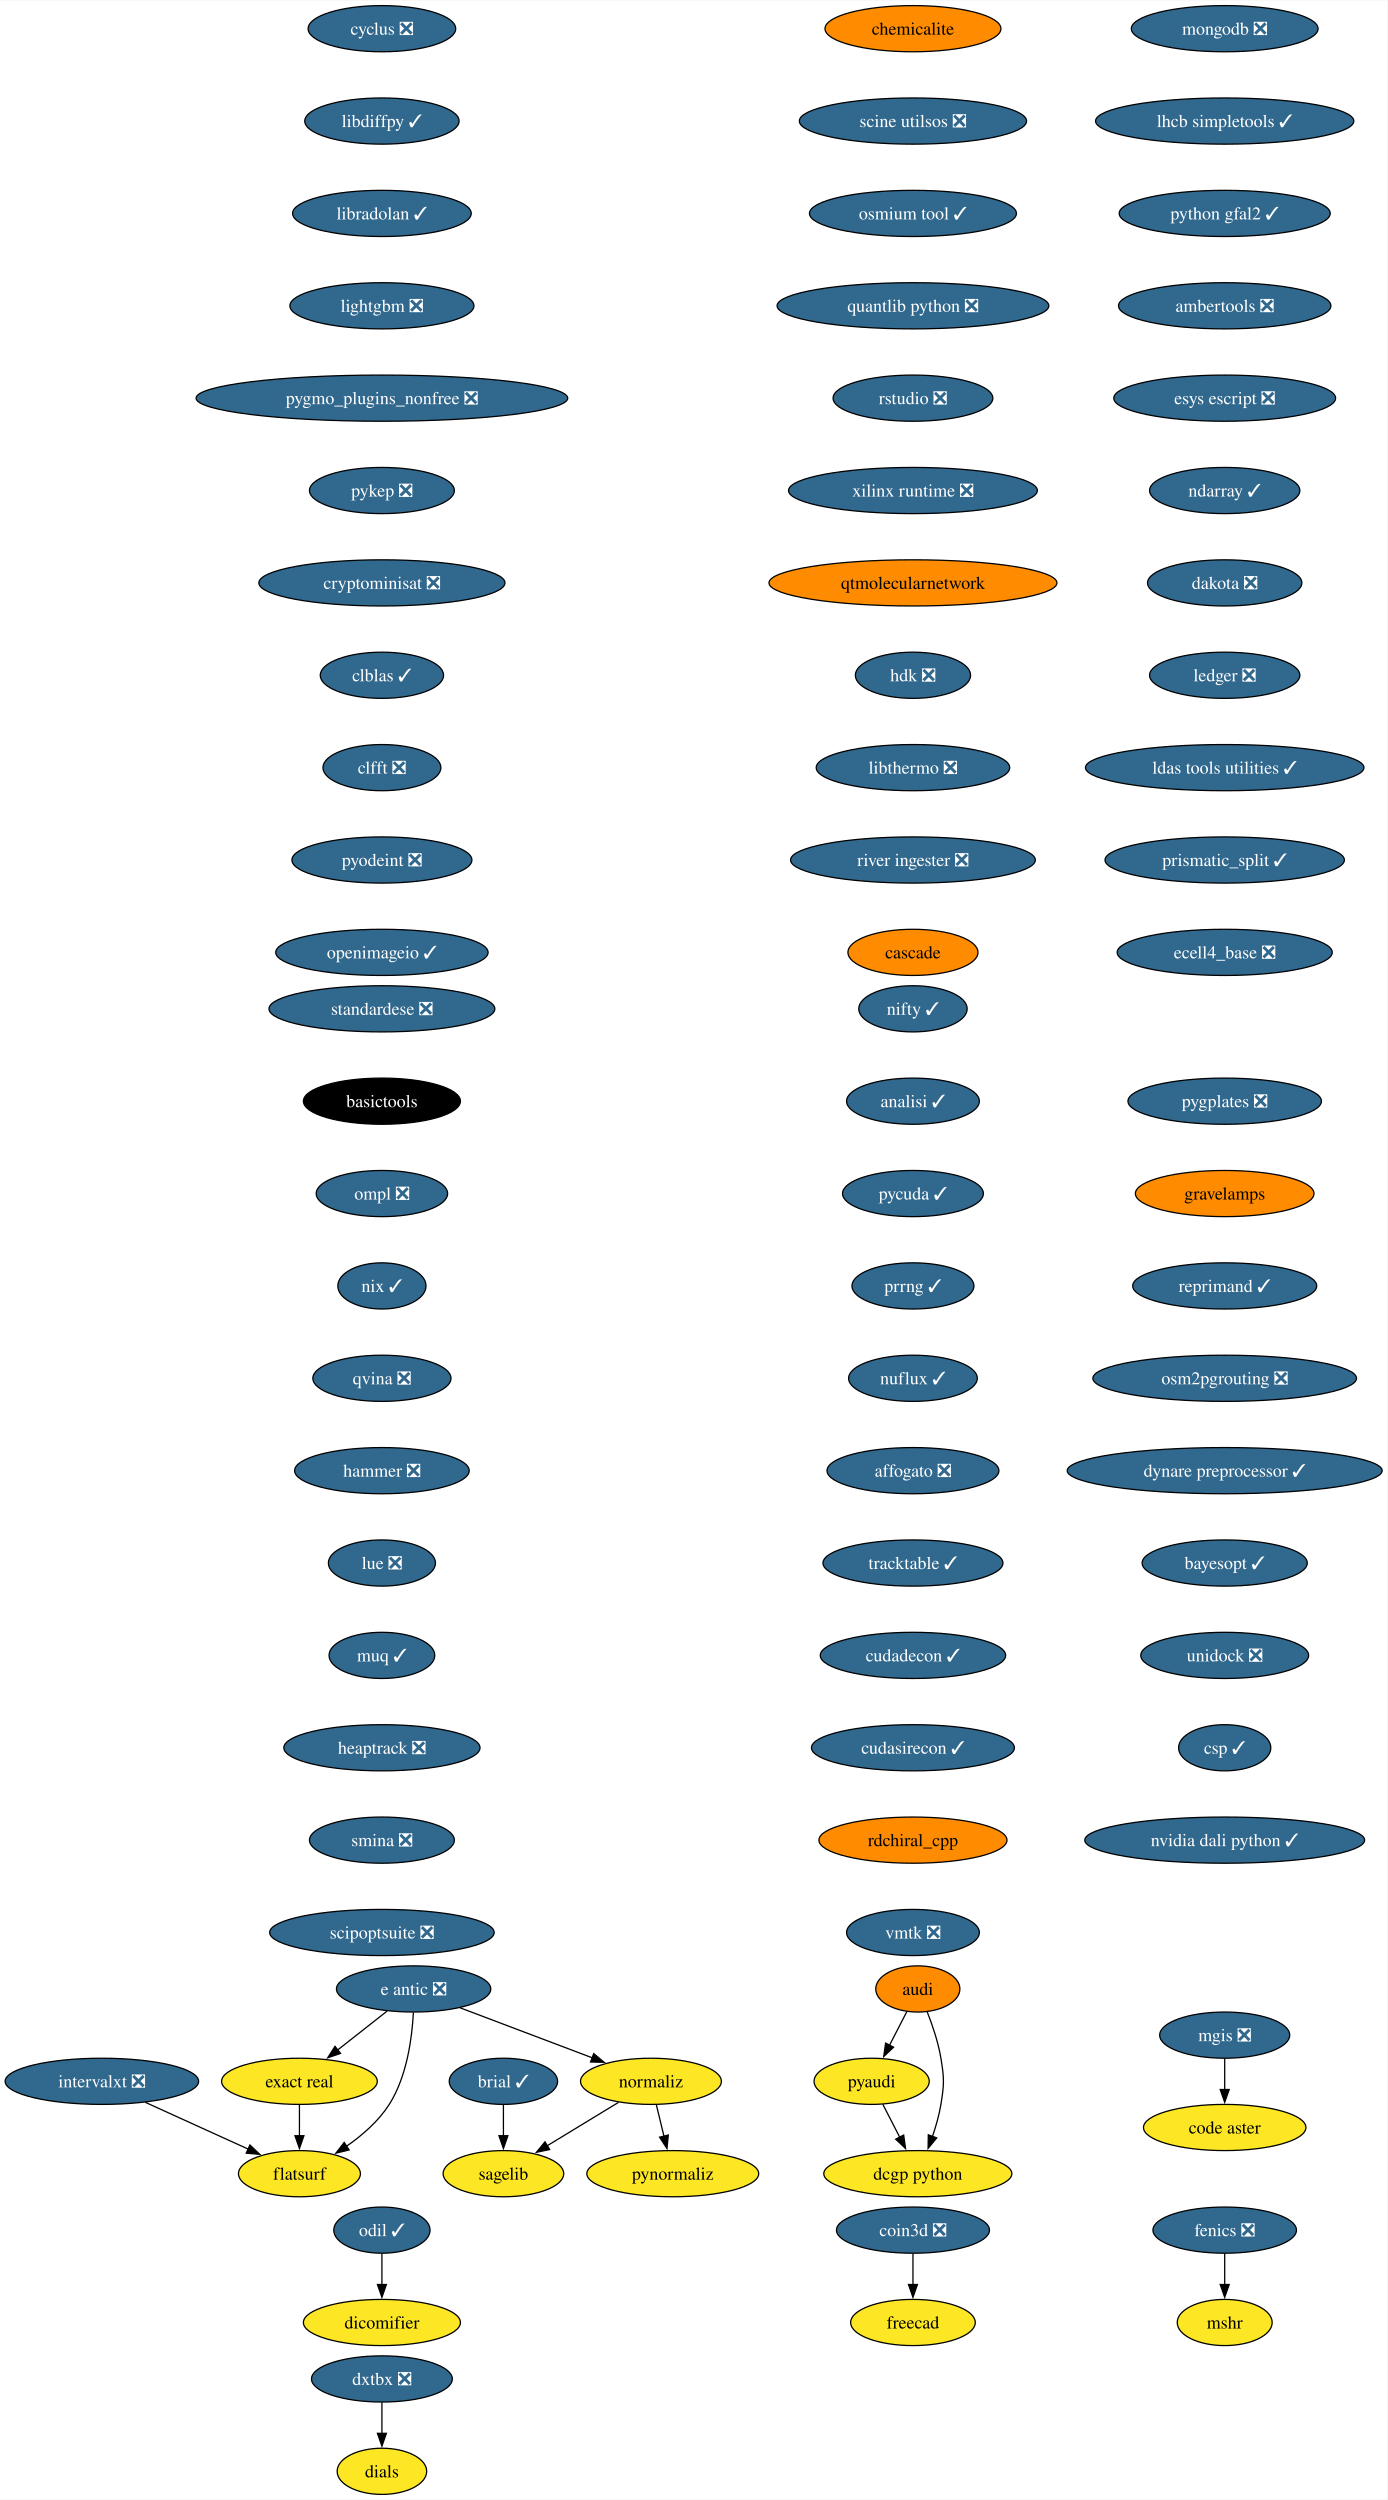
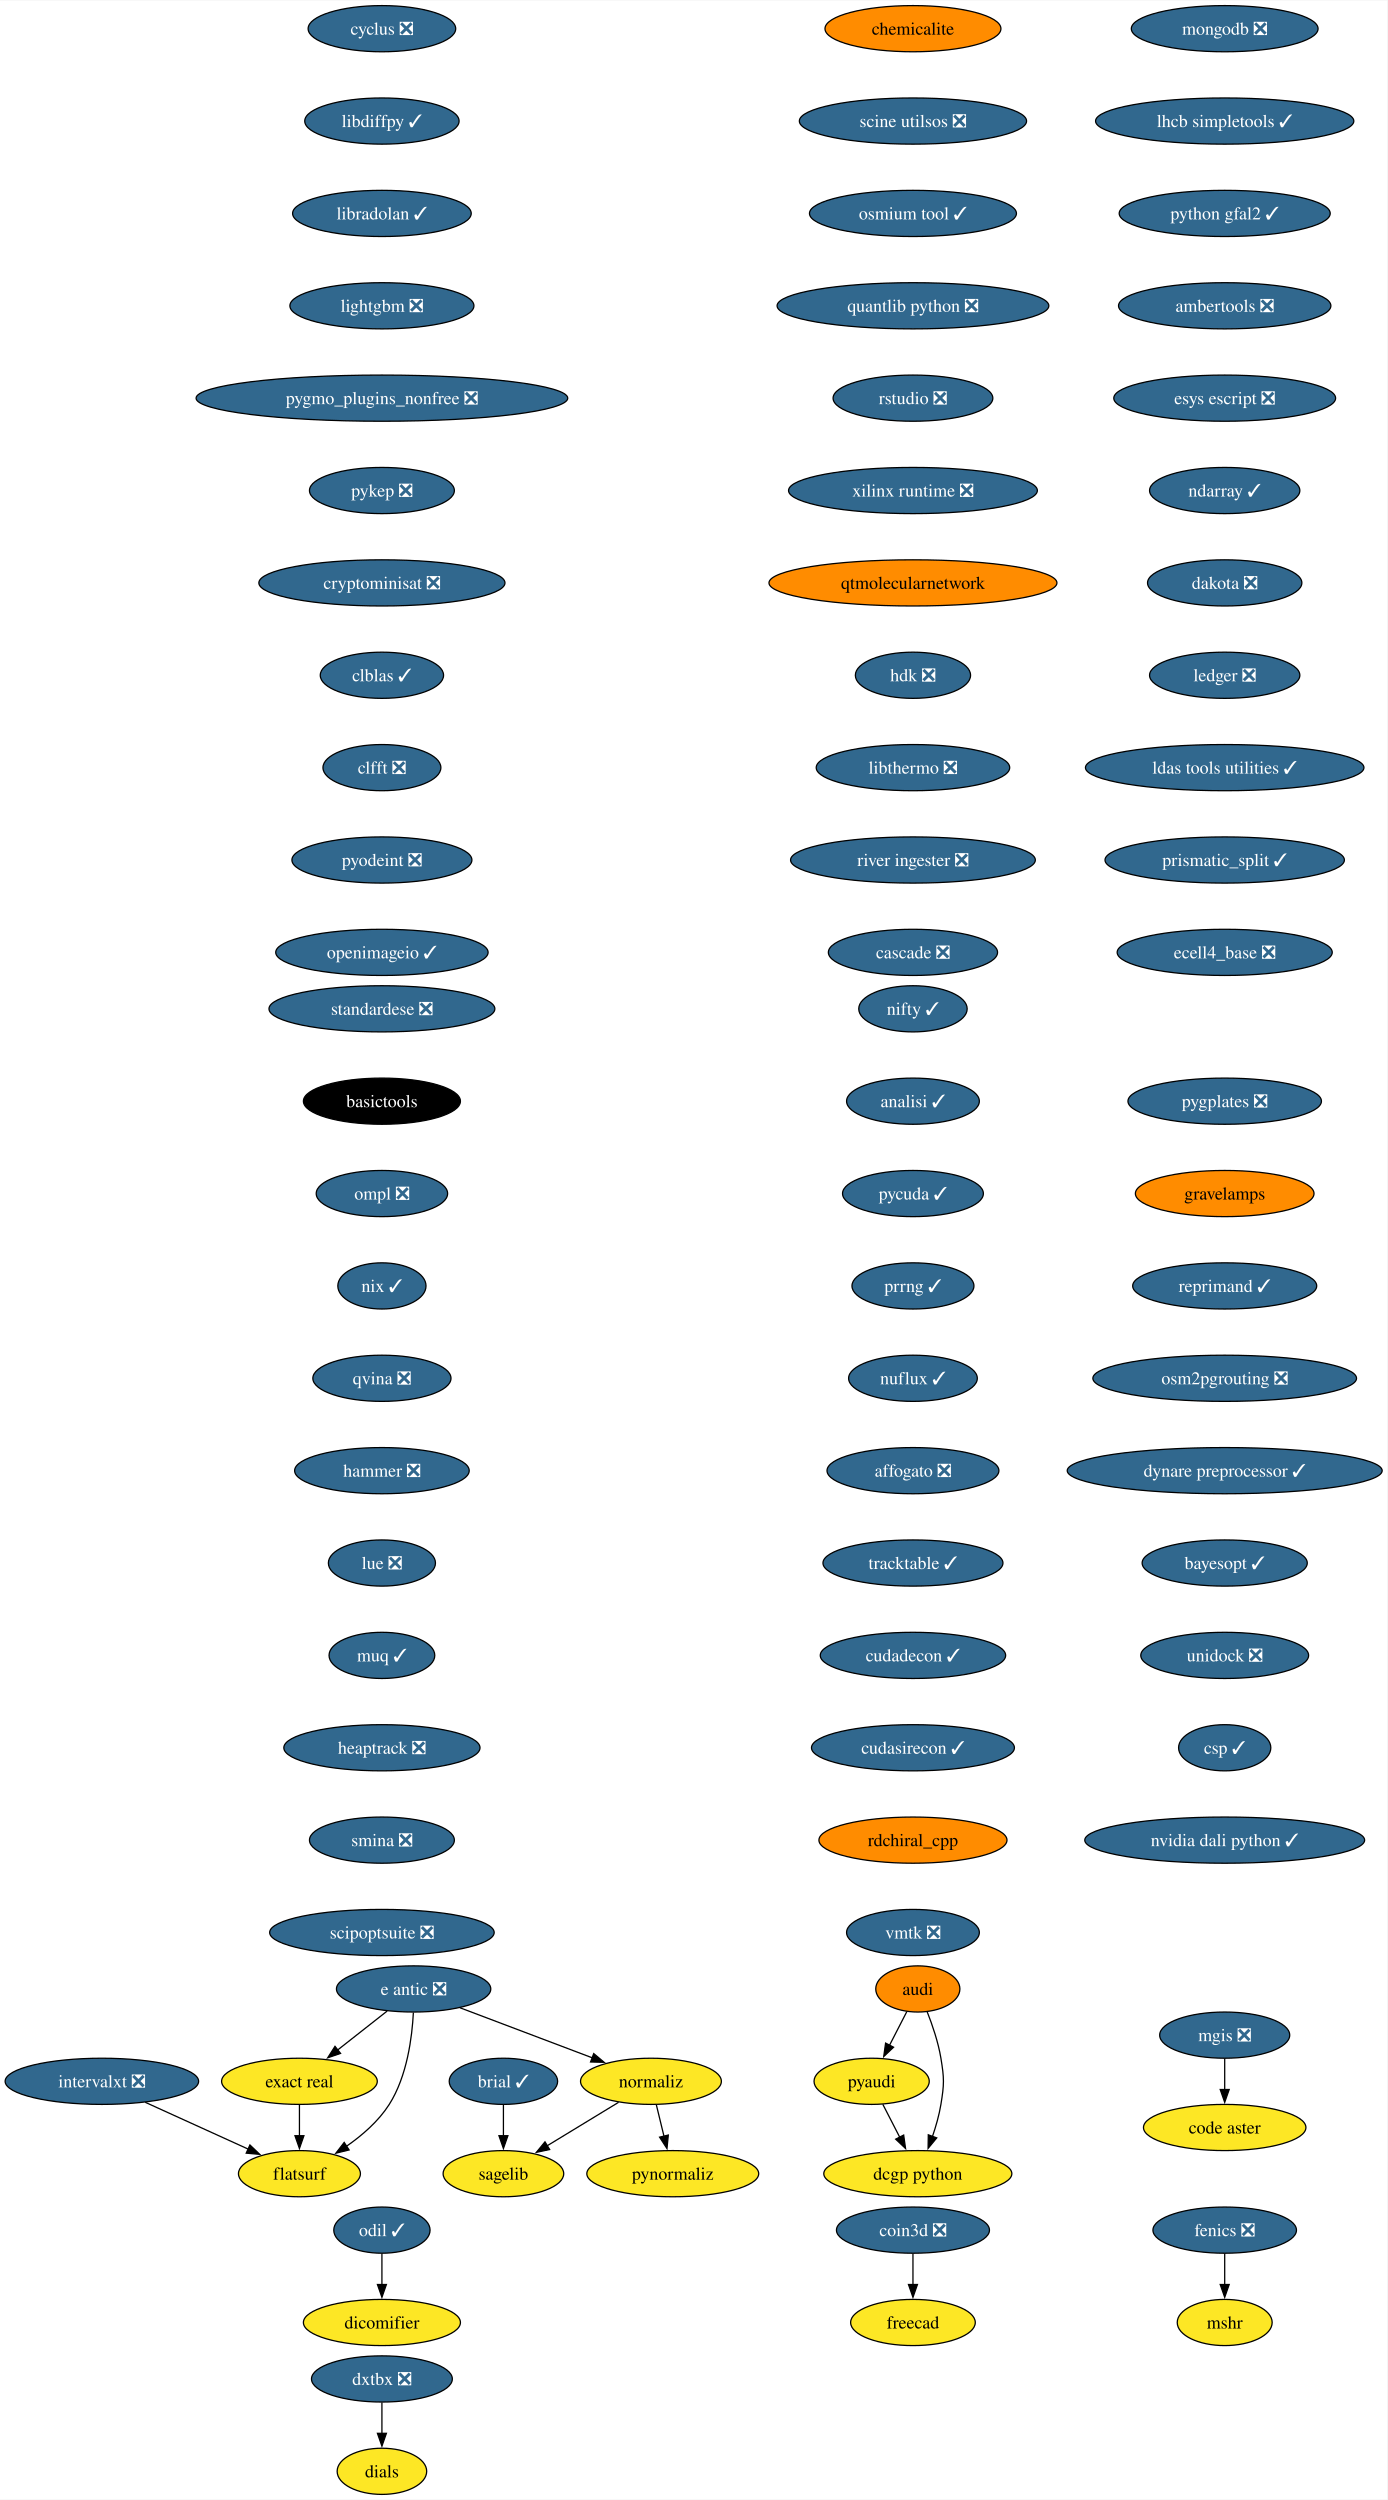
<svg xmlns="http://www.w3.org/2000/svg" xmlns:xlink="http://www.w3.org/1999/xlink" width="1081pt" height="1948pt" viewBox="0.00 0.00 1081.40 1948.00">
  <g id="graph0" class="graph" transform="scale(1 1) rotate(0) translate(4 1944)">
    <polygon fill="white" stroke="none" points="-4,4 -4,-1944 1077.4,-1944 1077.4,4 -4,4" />
    <g id="node1" class="node">
      <g id="a_node1">
        <a xlink:href="https://github.com/conda-forge/brial-feedstock/pull/37" xlink:title="brial ✓">
          <ellipse fill="#31688e" stroke="black" cx="388.41" cy="-322" rx="42.26" ry="18" />
          <text text-anchor="middle" x="388.41" y="-317.32" font-family="Times,serif" font-size="14.00" fill="white">brial ✓</text>
        </a>
      </g>
    </g>
    <g id="node2" class="node">
      <g id="a_node2">
        <a xlink:href="https://github.com/conda-forge/sagelib-feedstock" xlink:title="sagelib">
          <ellipse fill="#fde725" stroke="black" cx="388.41" cy="-250" rx="47" ry="18" />
          <text text-anchor="middle" x="388.41" y="-245.32" font-family="Times,serif" font-size="14.00">sagelib</text>
        </a>
      </g>
    </g>
    <g id="edge1" class="edge">
      <path fill="none" stroke="black" d="M388.41,-303.7C388.41,-296.41 388.41,-287.73 388.41,-279.54" />
      <polygon fill="black" stroke="black" points="391.91,-279.62 388.41,-269.62 384.91,-279.62 391.91,-279.62" />
    </g>
    <g id="node3" class="node">
      <g id="a_node3">
        <a xlink:href="https://github.com/conda-forge/cyclus-feedstock/pull/83" xlink:title="cyclus ❎">
          <ellipse fill="#31688e" stroke="black" cx="293.7" cy="-1922" rx="57.52" ry="18" />
          <text text-anchor="middle" x="293.7" y="-1917.33" font-family="Times,serif" font-size="14.00" fill="white">cyclus ❎</text>
        </a>
      </g>
    </g>
    <g id="node4" class="node">
      <g id="a_node4">
        <a xlink:href="https://github.com/conda-forge/libdiffpy-feedstock/pull/13" xlink:title="libdiffpy ✓">
          <ellipse fill="#31688e" stroke="black" cx="293.7" cy="-1850" rx="60.15" ry="18" />
          <text text-anchor="middle" x="293.7" y="-1845.33" font-family="Times,serif" font-size="14.00" fill="white">libdiffpy ✓</text>
        </a>
      </g>
    </g>
    <g id="node7" class="node">
      <g id="a_node7">
        <a xlink:href="https://github.com/conda-forge/libradolan-feedstock/pull/28" xlink:title="libradolan ✓">
          <ellipse fill="#31688e" stroke="black" cx="293.7" cy="-1778" rx="69.62" ry="18" />
          <text text-anchor="middle" x="293.7" y="-1773.33" font-family="Times,serif" font-size="14.00" fill="white">libradolan ✓</text>
        </a>
      </g>
    </g>
    <g id="node5" class="node">
      <g id="a_node5">
        <a xlink:href="https://github.com/conda-forge/fenics-feedstock/pull/222" xlink:title="fenics ❎">
          <ellipse fill="#31688e" stroke="black" cx="950.64" cy="-206" rx="55.94" ry="18" />
          <text text-anchor="middle" x="950.64" y="-201.33" font-family="Times,serif" font-size="14.00" fill="white">fenics ❎</text>
        </a>
      </g>
    </g>
    <g id="node6" class="node">
      <g id="a_node6">
        <a xlink:href="https://github.com/conda-forge/mshr-feedstock" xlink:title="mshr">
          <ellipse fill="#fde725" stroke="black" cx="950.64" cy="-134" rx="37" ry="18" />
          <text text-anchor="middle" x="950.64" y="-129.32" font-family="Times,serif" font-size="14.00">mshr</text>
        </a>
      </g>
    </g>
    <g id="edge3" class="edge">
      <path fill="none" stroke="black" d="M950.64,-187.7C950.64,-180.41 950.64,-171.73 950.64,-163.54" />
      <polygon fill="black" stroke="black" points="954.14,-163.62 950.64,-153.62 947.14,-163.62 954.14,-163.62" />
    </g>
    <g id="node8" class="node">
      <g id="a_node8">
        <a xlink:href="https://github.com/conda-forge/lightgbm-feedstock/pull/64" xlink:title="lightgbm ❎">
          <ellipse fill="#31688e" stroke="black" cx="293.7" cy="-1706" rx="71.73" ry="18" />
          <text text-anchor="middle" x="293.7" y="-1701.33" font-family="Times,serif" font-size="14.00" fill="white">lightgbm ❎</text>
        </a>
      </g>
    </g>
    <g id="node9" class="node">
      <g id="a_node9">
        <a xlink:href="https://github.com/conda-forge/pygmo_plugins_nonfree-feedstock/pull/38" xlink:title="pygmo_plugins_nonfree ❎">
          <ellipse fill="#31688e" stroke="black" cx="293.7" cy="-1634" rx="144.86" ry="18" />
          <text text-anchor="middle" x="293.7" y="-1629.33" font-family="Times,serif" font-size="14.00" fill="white">pygmo_plugins_nonfree ❎</text>
        </a>
      </g>
    </g>
    <g id="node10" class="node">
      <g id="a_node10">
        <a xlink:href="https://github.com/conda-forge/pykep-feedstock/pull/45" xlink:title="pykep ❎">
          <ellipse fill="#31688e" stroke="black" cx="293.7" cy="-1562" rx="56.47" ry="18" />
          <text text-anchor="middle" x="293.7" y="-1557.33" font-family="Times,serif" font-size="14.00" fill="white">pykep ❎</text>
        </a>
      </g>
    </g>
    <g id="node11" class="node">
      <g id="a_node11">
        <a xlink:href="https://github.com/conda-forge/cryptominisat-feedstock/pull/59" xlink:title="cryptominisat ❎">
          <ellipse fill="#31688e" stroke="black" cx="293.7" cy="-1490" rx="95.93" ry="18" />
          <text text-anchor="middle" x="293.7" y="-1485.33" font-family="Times,serif" font-size="14.00" fill="white">cryptominisat ❎</text>
        </a>
      </g>
    </g>
    <g id="node12" class="node">
      <g id="a_node12">
        <a xlink:href="https://github.com/conda-forge/clblas-feedstock/pull/14" xlink:title="clblas ✓">
          <ellipse fill="#31688e" stroke="black" cx="293.7" cy="-1418" rx="48.05" ry="18" />
          <text text-anchor="middle" x="293.7" y="-1413.33" font-family="Times,serif" font-size="14.00" fill="white">clblas ✓</text>
        </a>
      </g>
    </g>
    <g id="node16" class="node">
      <g id="a_node16">
        <a xlink:href="https://github.com/conda-forge/clfft-feedstock/pull/19" xlink:title="clfft ❎">
          <ellipse fill="#31688e" stroke="black" cx="293.7" cy="-1346" rx="45.95" ry="18" />
          <text text-anchor="middle" x="293.7" y="-1341.33" font-family="Times,serif" font-size="14.00" fill="white">clfft ❎</text>
        </a>
      </g>
    </g>
    <g id="node13" class="node">
      <g id="a_node13">
        <a xlink:href="https://github.com/conda-forge/audi-feedstock" xlink:title="audi">
          <ellipse fill="#ff8c00" stroke="black" cx="711.43" cy="-394" rx="32.79" ry="18" />
          <text text-anchor="middle" x="711.43" y="-389.32" font-family="Times,serif" font-size="14.00">audi</text>
        </a>
      </g>
    </g>
    <g id="node14" class="node">
      <g id="a_node14">
        <a xlink:href="https://github.com/conda-forge/pyaudi-feedstock" xlink:title="pyaudi">
          <ellipse fill="#fde725" stroke="black" cx="675.43" cy="-322" rx="44.9" ry="18" />
          <text text-anchor="middle" x="675.43" y="-317.32" font-family="Times,serif" font-size="14.00">pyaudi</text>
        </a>
      </g>
    </g>
    <g id="edge10" class="edge">
      <path fill="none" stroke="black" d="M702.9,-376.41C698.84,-368.51 693.87,-358.85 689.29,-349.94" />
      <polygon fill="black" stroke="black" points="692.53,-348.59 684.85,-341.3 686.31,-351.8 692.53,-348.59" />
    </g>
    <g id="node15" class="node">
      <g id="a_node15">
        <a xlink:href="https://github.com/conda-forge/dcgp-python-feedstock" xlink:title="dcgp python">
          <ellipse fill="#fde725" stroke="black" cx="711.43" cy="-250" rx="73.3" ry="18" />
          <text text-anchor="middle" x="711.43" y="-245.32" font-family="Times,serif" font-size="14.00">dcgp python</text>
        </a>
      </g>
    </g>
    <g id="edge11" class="edge">
      <path fill="none" stroke="black" d="M718.73,-376.18C722.77,-365.94 727.38,-352.46 729.43,-340 732.04,-324.21 732.04,-319.79 729.43,-304 728.06,-295.66 725.54,-286.87 722.81,-278.89" />
      <polygon fill="black" stroke="black" points="726.17,-277.89 719.44,-269.72 719.6,-280.31 726.17,-277.89" />
    </g>
    <g id="edge12" class="edge">
      <path fill="none" stroke="black" d="M684.15,-304.05C688.11,-296.35 692.91,-287.03 697.36,-278.36" />
      <polygon fill="black" stroke="black" points="700.4,-280.11 701.86,-269.62 694.17,-276.91 700.4,-280.11" />
    </g>
    <g id="node17" class="node">
      <g id="a_node17">
        <a xlink:href="https://github.com/conda-forge/pyodeint-feedstock/pull/29" xlink:title="pyodeint ❎">
          <ellipse fill="#31688e" stroke="black" cx="293.7" cy="-1274" rx="70.15" ry="18" />
          <text text-anchor="middle" x="293.7" y="-1269.33" font-family="Times,serif" font-size="14.00" fill="white">pyodeint ❎</text>
        </a>
      </g>
    </g>
    <g id="node20" class="node">
      <g id="a_node20">
        <a xlink:href="https://github.com/conda-forge/openimageio-feedstock/pull/108" xlink:title="openimageio ✓">
          <ellipse fill="#31688e" stroke="black" cx="293.7" cy="-1202" rx="82.77" ry="18" />
          <text text-anchor="middle" x="293.7" y="-1197.33" font-family="Times,serif" font-size="14.00" fill="white">openimageio ✓</text>
        </a>
      </g>
    </g>
    <g id="node18" class="node">
      <g id="a_node18">
        <a xlink:href="https://github.com/conda-forge/coin3d-feedstock/pull/31" xlink:title="coin3d ❎">
          <ellipse fill="#31688e" stroke="black" cx="707.64" cy="-206" rx="59.63" ry="18" />
          <text text-anchor="middle" x="707.64" y="-201.33" font-family="Times,serif" font-size="14.00" fill="white">coin3d ❎</text>
        </a>
      </g>
    </g>
    <g id="node19" class="node">
      <g id="a_node19">
        <a xlink:href="https://github.com/conda-forge/freecad-feedstock" xlink:title="freecad">
          <ellipse fill="#fde725" stroke="black" cx="707.64" cy="-134" rx="48.58" ry="18" />
          <text text-anchor="middle" x="707.64" y="-129.32" font-family="Times,serif" font-size="14.00">freecad</text>
        </a>
      </g>
    </g>
    <g id="edge15" class="edge">
      <path fill="none" stroke="black" d="M707.64,-187.7C707.64,-180.41 707.64,-171.73 707.64,-163.54" />
      <polygon fill="black" stroke="black" points="711.14,-163.62 707.64,-153.62 704.14,-163.62 711.14,-163.62" />
    </g>
    <g id="node21" class="node">
      <g id="a_node21">
        <a xlink:href="https://github.com/conda-forge/e-antic-feedstock/pull/60" xlink:title="e antic ❎">
          <ellipse fill="#31688e" stroke="black" cx="318.41" cy="-394" rx="60.15" ry="18" />
          <text text-anchor="middle" x="318.41" y="-389.32" font-family="Times,serif" font-size="14.00" fill="white">e antic ❎</text>
        </a>
      </g>
    </g>
    <g id="node22" class="node">
      <g id="a_node22">
        <a xlink:href="https://github.com/conda-forge/normaliz-feedstock" xlink:title="normaliz">
          <ellipse fill="#fde725" stroke="black" cx="503.41" cy="-322" rx="54.89" ry="18" />
          <text text-anchor="middle" x="503.41" y="-317.32" font-family="Times,serif" font-size="14.00">normaliz</text>
        </a>
      </g>
    </g>
    <g id="edge17" class="edge">
      <path fill="none" stroke="black" d="M354.52,-379.34C384.09,-368.15 426.09,-352.26 457.95,-340.2" />
      <polygon fill="black" stroke="black" points="458.8,-343.62 466.92,-336.81 456.33,-337.07 458.8,-343.62" />
    </g>
    <g id="node23" class="node">
      <g id="a_node23">
        <a xlink:href="https://github.com/conda-forge/exact-real-feedstock" xlink:title="exact real">
          <ellipse fill="#fde725" stroke="black" cx="229.41" cy="-322" rx="60.68" ry="18" />
          <text text-anchor="middle" x="229.41" y="-317.32" font-family="Times,serif" font-size="14.00">exact real</text>
        </a>
      </g>
    </g>
    <g id="edge18" class="edge">
      <path fill="none" stroke="black" d="M297.77,-376.76C286.28,-367.73 271.78,-356.33 259.1,-346.35" />
      <polygon fill="black" stroke="black" points="261.46,-343.76 251.44,-340.33 257.13,-349.26 261.46,-343.76" />
    </g>
    <g id="node24" class="node">
      <g id="a_node24">
        <a xlink:href="https://github.com/conda-forge/flatsurf-feedstock" xlink:title="flatsurf">
          <ellipse fill="#fde725" stroke="black" cx="229.41" cy="-250" rx="47.53" ry="18" />
          <text text-anchor="middle" x="229.41" y="-245.32" font-family="Times,serif" font-size="14.00">flatsurf</text>
        </a>
      </g>
    </g>
    <g id="edge19" class="edge">
      <path fill="none" stroke="black" d="M318.22,-375.6C317.25,-356.61 313.4,-326 299.41,-304 291.06,-290.88 278.26,-279.8 265.87,-271.22" />
      <polygon fill="black" stroke="black" points="268.11,-268.51 257.82,-265.98 264.29,-274.37 268.11,-268.51" />
    </g>
    <g id="edge20" class="edge">
      <path fill="none" stroke="black" d="M478.17,-305.64C461.77,-295.65 440.19,-282.52 422.3,-271.63" />
      <polygon fill="black" stroke="black" points="424.45,-268.84 414.09,-266.63 420.81,-274.82 424.45,-268.84" />
    </g>
    <g id="node25" class="node">
      <g id="a_node25">
        <a xlink:href="https://github.com/conda-forge/pynormaliz-feedstock" xlink:title="pynormaliz">
          <ellipse fill="#fde725" stroke="black" cx="520.41" cy="-250" rx="66.99" ry="18" />
          <text text-anchor="middle" x="520.41" y="-245.32" font-family="Times,serif" font-size="14.00">pynormaliz</text>
        </a>
      </g>
    </g>
    <g id="edge21" class="edge">
      <path fill="none" stroke="black" d="M507.61,-303.7C509.4,-296.32 511.54,-287.52 513.55,-279.25" />
      <polygon fill="black" stroke="black" points="516.94,-280.12 515.9,-269.58 510.14,-278.47 516.94,-280.12" />
    </g>
    <g id="edge22" class="edge">
      <path fill="none" stroke="black" d="M229.41,-303.7C229.41,-296.41 229.41,-287.73 229.41,-279.54" />
      <polygon fill="black" stroke="black" points="232.91,-279.62 229.41,-269.62 225.91,-279.62 232.91,-279.62" />
    </g>
    <g id="node26" class="node">
      <g id="a_node26">
        <a xlink:href="https://github.com/conda-forge/mongodb-feedstock/pull/95" xlink:title="mongodb ❎">
          <ellipse fill="#31688e" stroke="black" cx="950.64" cy="-1922" rx="72.78" ry="18" />
          <text text-anchor="middle" x="950.64" y="-1917.33" font-family="Times,serif" font-size="14.00" fill="white">mongodb ❎</text>
        </a>
      </g>
    </g>
    <g id="node27" class="node">
      <g id="a_node27">
        <a xlink:href="https://github.com/conda-forge/lhcb-simpletools-feedstock/pull/34" xlink:title="lhcb simpletools ✓">
          <ellipse fill="#31688e" stroke="black" cx="950.64" cy="-1850" rx="100.66" ry="18" />
          <text text-anchor="middle" x="950.64" y="-1845.33" font-family="Times,serif" font-size="14.00" fill="white">lhcb simpletools ✓</text>
        </a>
      </g>
    </g>
    <g id="node28" class="node">
      <g id="a_node28">
        <a xlink:href="https://github.com/conda-forge/python-gfal2-feedstock/pull/44" xlink:title="python gfal2 ✓">
          <ellipse fill="#31688e" stroke="black" cx="950.64" cy="-1778" rx="82.25" ry="18" />
          <text text-anchor="middle" x="950.64" y="-1773.33" font-family="Times,serif" font-size="14.00" fill="white">python gfal2 ✓</text>
        </a>
      </g>
    </g>
    <g id="node29" class="node">
      <g id="a_node29">
        <a xlink:href="https://github.com/conda-forge/ambertools-feedstock/pull/150" xlink:title="ambertools ❎">
          <ellipse fill="#31688e" stroke="black" cx="950.64" cy="-1706" rx="82.77" ry="18" />
          <text text-anchor="middle" x="950.64" y="-1701.33" font-family="Times,serif" font-size="14.00" fill="white">ambertools ❎</text>
        </a>
      </g>
    </g>
    <g id="node30" class="node">
      <g id="a_node30">
        <a xlink:href="https://github.com/conda-forge/esys-escript-feedstock/pull/74" xlink:title="esys escript ❎">
          <ellipse fill="#31688e" stroke="black" cx="950.64" cy="-1634" rx="86.46" ry="18" />
          <text text-anchor="middle" x="950.64" y="-1629.33" font-family="Times,serif" font-size="14.00" fill="white">esys escript ❎</text>
        </a>
      </g>
    </g>
    <g id="node31" class="node">
      <g id="a_node31">
        <a xlink:href="https://github.com/conda-forge/ndarray-feedstock/pull/27" xlink:title="ndarray ✓">
          <ellipse fill="#31688e" stroke="black" cx="950.64" cy="-1562" rx="58.57" ry="18" />
          <text text-anchor="middle" x="950.64" y="-1557.33" font-family="Times,serif" font-size="14.00" fill="white">ndarray ✓</text>
        </a>
      </g>
    </g>
    <g id="node32" class="node">
      <g id="a_node32">
        <a xlink:href="https://github.com/conda-forge/dakota-feedstock/pull/50" xlink:title="dakota ❎">
          <ellipse fill="#31688e" stroke="black" cx="950.64" cy="-1490" rx="60.15" ry="18" />
          <text text-anchor="middle" x="950.64" y="-1485.33" font-family="Times,serif" font-size="14.00" fill="white">dakota ❎</text>
        </a>
      </g>
    </g>
    <g id="node33" class="node">
      <g id="a_node33">
        <a xlink:href="https://github.com/conda-forge/ledger-feedstock/pull/39" xlink:title="ledger ❎">
          <ellipse fill="#31688e" stroke="black" cx="950.64" cy="-1418" rx="58.57" ry="18" />
          <text text-anchor="middle" x="950.64" y="-1413.33" font-family="Times,serif" font-size="14.00" fill="white">ledger ❎</text>
        </a>
      </g>
    </g>
    <g id="node34" class="node">
      <g id="a_node34">
        <a xlink:href="https://github.com/conda-forge/ldas-tools-utilities-feedstock/pull/12" xlink:title="ldas tools utilities ✓">
          <ellipse fill="#31688e" stroke="black" cx="950.64" cy="-1346" rx="108.55" ry="18" />
          <text text-anchor="middle" x="950.64" y="-1341.33" font-family="Times,serif" font-size="14.00" fill="white">ldas tools utilities ✓</text>
        </a>
      </g>
    </g>
    <g id="node35" class="node">
      <g id="a_node35">
        <a xlink:href="https://github.com/conda-forge/prismatic_split-feedstock/pull/55" xlink:title="prismatic_split ✓">
          <ellipse fill="#31688e" stroke="black" cx="950.64" cy="-1274" rx="93.3" ry="18" />
          <text text-anchor="middle" x="950.64" y="-1269.33" font-family="Times,serif" font-size="14.00" fill="white">prismatic_split ✓</text>
        </a>
      </g>
    </g>
    <g id="node36" class="node">
      <g id="a_node36">
        <a xlink:href="https://github.com/conda-forge/ecell4_base-feedstock/pull/30" xlink:title="ecell4_base ❎">
          <ellipse fill="#31688e" stroke="black" cx="950.64" cy="-1202" rx="83.83" ry="18" />
          <text text-anchor="middle" x="950.64" y="-1197.33" font-family="Times,serif" font-size="14.00" fill="white">ecell4_base ❎</text>
        </a>
      </g>
    </g>
    <g id="node37" class="node">
      <g id="a_node37">
        <a xlink:href="https://github.com/conda-forge/odil-feedstock/pull/33" xlink:title="odil ✓">
          <ellipse fill="#31688e" stroke="black" cx="293.7" cy="-206" rx="37.53" ry="18" />
          <text text-anchor="middle" x="293.7" y="-201.33" font-family="Times,serif" font-size="14.00" fill="white">odil ✓</text>
        </a>
      </g>
    </g>
    <g id="node38" class="node">
      <g id="a_node38">
        <a xlink:href="https://github.com/conda-forge/dicomifier-feedstock" xlink:title="dicomifier">
          <ellipse fill="#fde725" stroke="black" cx="293.7" cy="-134" rx="61.2" ry="18" />
          <text text-anchor="middle" x="293.7" y="-129.32" font-family="Times,serif" font-size="14.00">dicomifier</text>
        </a>
      </g>
    </g>
    <g id="edge33" class="edge">
      <path fill="none" stroke="black" d="M293.7,-187.7C293.7,-180.41 293.7,-171.73 293.7,-163.54" />
      <polygon fill="black" stroke="black" points="297.2,-163.62 293.7,-153.62 290.2,-163.62 297.2,-163.62" />
    </g>
    <g id="node39" class="node">
      <g id="a_node39">
        <a xlink:href="https://github.com/conda-forge/standardese-feedstock/pull/12" xlink:title="standardese ❎">
          <ellipse fill="#31688e" stroke="black" cx="293.7" cy="-1158" rx="88.04" ry="18" />
          <text text-anchor="middle" x="293.7" y="-1153.33" font-family="Times,serif" font-size="14.00" fill="white">standardese ❎</text>
        </a>
      </g>
    </g>
    <g id="node40" class="node">
      <g id="a_node40">
        <a xlink:href="https://github.com/conda-forge/basictools-feedstock" xlink:title="basictools">
          <ellipse fill="#000000" stroke="black" cx="293.7" cy="-1086" rx="61.2" ry="18" />
          <text text-anchor="middle" x="293.7" y="-1081.33" font-family="Times,serif" font-size="14.00" fill="white">basictools</text>
        </a>
      </g>
    </g>
    <g id="node41" class="node">
      <g id="a_node41">
        <a xlink:href="https://github.com/conda-forge/ompl-feedstock/pull/39" xlink:title="ompl ❎">
          <ellipse fill="#31688e" stroke="black" cx="293.7" cy="-1014" rx="51.21" ry="18" />
          <text text-anchor="middle" x="293.7" y="-1009.33" font-family="Times,serif" font-size="14.00" fill="white">ompl ❎</text>
        </a>
      </g>
    </g>
    <g id="node42" class="node">
      <g id="a_node42">
        <a xlink:href="https://github.com/conda-forge/nix-feedstock/pull/26" xlink:title="nix ✓">
          <ellipse fill="#31688e" stroke="black" cx="293.7" cy="-942" rx="34.37" ry="18" />
          <text text-anchor="middle" x="293.7" y="-937.33" font-family="Times,serif" font-size="14.00" fill="white">nix ✓</text>
        </a>
      </g>
    </g>
    <g id="node43" class="node">
      <g id="a_node43">
        <a xlink:href="https://github.com/conda-forge/qvina-feedstock/pull/8" xlink:title="qvina ❎">
          <ellipse fill="#31688e" stroke="black" cx="293.7" cy="-870" rx="53.84" ry="18" />
          <text text-anchor="middle" x="293.7" y="-865.33" font-family="Times,serif" font-size="14.00" fill="white">qvina ❎</text>
        </a>
      </g>
    </g>
    <g id="node44" class="node">
      <g id="a_node44">
        <a xlink:href="https://github.com/conda-forge/hammer-feedstock/pull/48" xlink:title="hammer ❎">
          <ellipse fill="#31688e" stroke="black" cx="293.7" cy="-798" rx="68.04" ry="18" />
          <text text-anchor="middle" x="293.7" y="-793.33" font-family="Times,serif" font-size="14.00" fill="white">hammer ❎</text>
        </a>
      </g>
    </g>
    <g id="node45" class="node">
      <g id="a_node45">
        <a xlink:href="https://github.com/conda-forge/lue-feedstock/pull/52" xlink:title="lue ❎">
          <ellipse fill="#31688e" stroke="black" cx="293.7" cy="-726" rx="41.74" ry="18" />
          <text text-anchor="middle" x="293.7" y="-721.33" font-family="Times,serif" font-size="14.00" fill="white">lue ❎</text>
        </a>
      </g>
    </g>
    <g id="node46" class="node">
      <g id="a_node46">
        <a xlink:href="https://github.com/conda-forge/muq-feedstock/pull/42" xlink:title="muq ✓">
          <ellipse fill="#31688e" stroke="black" cx="293.7" cy="-654" rx="41.21" ry="18" />
          <text text-anchor="middle" x="293.7" y="-649.33" font-family="Times,serif" font-size="14.00" fill="white">muq ✓</text>
        </a>
      </g>
    </g>
    <g id="node47" class="node">
      <g id="a_node47">
        <a xlink:href="https://github.com/conda-forge/heaptrack-feedstock/pull/16" xlink:title="heaptrack ❎">
          <ellipse fill="#31688e" stroke="black" cx="293.7" cy="-582" rx="76.46" ry="18" />
          <text text-anchor="middle" x="293.7" y="-577.33" font-family="Times,serif" font-size="14.00" fill="white">heaptrack ❎</text>
        </a>
      </g>
    </g>
    <g id="node48" class="node">
      <g id="a_node48">
        <a xlink:href="https://github.com/conda-forge/smina-feedstock/pull/4" xlink:title="smina ❎">
          <ellipse fill="#31688e" stroke="black" cx="293.7" cy="-510" rx="56.47" ry="18" />
          <text text-anchor="middle" x="293.7" y="-505.32" font-family="Times,serif" font-size="14.00" fill="white">smina ❎</text>
        </a>
      </g>
    </g>
    <g id="node49" class="node">
      <g id="a_node49">
        <a xlink:href="https://github.com/conda-forge/scipoptsuite-feedstock/pull/72" xlink:title="scipoptsuite ❎">
          <ellipse fill="#31688e" stroke="black" cx="293.7" cy="-438" rx="87.51" ry="18" />
          <text text-anchor="middle" x="293.7" y="-433.32" font-family="Times,serif" font-size="14.00" fill="white">scipoptsuite ❎</text>
        </a>
      </g>
    </g>
    <g id="node50" class="node">
      <g id="a_node50">
        <a xlink:href="https://github.com/conda-forge/nifty-feedstock/pull/20" xlink:title="nifty ✓">
          <ellipse fill="#31688e" stroke="black" cx="707.64" cy="-1158" rx="42.26" ry="18" />
          <text text-anchor="middle" x="707.64" y="-1153.33" font-family="Times,serif" font-size="14.00" fill="white">nifty ✓</text>
        </a>
      </g>
    </g>
    <g id="node51" class="node">
      <g id="a_node51">
        <a xlink:href="https://github.com/conda-forge/analisi-feedstock/pull/34" xlink:title="analisi ✓">
          <ellipse fill="#31688e" stroke="black" cx="707.64" cy="-1086" rx="51.74" ry="18" />
          <text text-anchor="middle" x="707.64" y="-1081.33" font-family="Times,serif" font-size="14.00" fill="white">analisi ✓</text>
        </a>
      </g>
    </g>
    <g id="node52" class="node">
      <g id="a_node52">
        <a xlink:href="https://github.com/conda-forge/pycuda-feedstock/pull/42" xlink:title="pycuda ✓">
          <ellipse fill="#31688e" stroke="black" cx="707.64" cy="-1014" rx="54.89" ry="18" />
          <text text-anchor="middle" x="707.64" y="-1009.33" font-family="Times,serif" font-size="14.00" fill="white">pycuda ✓</text>
        </a>
      </g>
    </g>
    <g id="node53" class="node">
      <g id="a_node53">
        <a xlink:href="https://github.com/conda-forge/prrng-feedstock/pull/60" xlink:title="prrng ✓">
          <ellipse fill="#31688e" stroke="black" cx="707.64" cy="-942" rx="47.53" ry="18" />
          <text text-anchor="middle" x="707.64" y="-937.33" font-family="Times,serif" font-size="14.00" fill="white">prrng ✓</text>
        </a>
      </g>
    </g>
    <g id="node54" class="node">
      <g id="a_node54">
        <a xlink:href="https://github.com/conda-forge/nuflux-feedstock/pull/38" xlink:title="nuflux ✓">
          <ellipse fill="#31688e" stroke="black" cx="707.64" cy="-870" rx="50.16" ry="18" />
          <text text-anchor="middle" x="707.64" y="-865.33" font-family="Times,serif" font-size="14.00" fill="white">nuflux ✓</text>
        </a>
      </g>
    </g>
    <g id="node55" class="node">
      <g id="a_node55">
        <a xlink:href="https://github.com/conda-forge/affogato-feedstock/pull/20" xlink:title="affogato ❎">
          <ellipse fill="#31688e" stroke="black" cx="707.64" cy="-798" rx="66.99" ry="18" />
          <text text-anchor="middle" x="707.64" y="-793.33" font-family="Times,serif" font-size="14.00" fill="white">affogato ❎</text>
        </a>
      </g>
    </g>
    <g id="node56" class="node">
      <g id="a_node56">
        <a xlink:href="https://github.com/conda-forge/tracktable-feedstock/pull/27" xlink:title="tracktable ✓">
          <ellipse fill="#31688e" stroke="black" cx="707.64" cy="-726" rx="70.15" ry="18" />
          <text text-anchor="middle" x="707.64" y="-721.33" font-family="Times,serif" font-size="14.00" fill="white">tracktable ✓</text>
        </a>
      </g>
    </g>
    <g id="node57" class="node">
      <g id="a_node57">
        <a xlink:href="https://github.com/conda-forge/cudadecon-feedstock/pull/32" xlink:title="cudadecon ✓">
          <ellipse fill="#31688e" stroke="black" cx="707.64" cy="-654" rx="72.25" ry="18" />
          <text text-anchor="middle" x="707.64" y="-649.33" font-family="Times,serif" font-size="14.00" fill="white">cudadecon ✓</text>
        </a>
      </g>
    </g>
    <g id="node58" class="node">
      <g id="a_node58">
        <a xlink:href="https://github.com/conda-forge/cudasirecon-feedstock/pull/30" xlink:title="cudasirecon ✓">
          <ellipse fill="#31688e" stroke="black" cx="707.64" cy="-582" rx="79.09" ry="18" />
          <text text-anchor="middle" x="707.64" y="-577.33" font-family="Times,serif" font-size="14.00" fill="white">cudasirecon ✓</text>
        </a>
      </g>
    </g>
    <g id="node59" class="node">
      <g id="a_node59">
        <a xlink:href="https://github.com/conda-forge/rdchiral_cpp-feedstock" xlink:title="rdchiral_cpp">
          <ellipse fill="#ff8c00" stroke="black" cx="707.64" cy="-510" rx="73.3" ry="18" />
          <text text-anchor="middle" x="707.64" y="-505.32" font-family="Times,serif" font-size="14.00">rdchiral_cpp</text>
        </a>
      </g>
    </g>
    <g id="node61" class="node">
      <g id="a_node61">
        <a xlink:href="https://github.com/conda-forge/vmtk-feedstock/pull/27" xlink:title="vmtk ❎">
          <ellipse fill="#31688e" stroke="black" cx="707.64" cy="-438" rx="51.74" ry="18" />
          <text text-anchor="middle" x="707.64" y="-433.32" font-family="Times,serif" font-size="14.00" fill="white">vmtk ❎</text>
        </a>
      </g>
    </g>
    <g id="node60" class="node">
      <g id="a_node60">
        <a xlink:href="https://github.com/conda-forge/intervalxt-feedstock/pull/23" xlink:title="intervalxt ❎">
          <ellipse fill="#31688e" stroke="black" cx="75.41" cy="-322" rx="75.41" ry="18" />
          <text text-anchor="middle" x="75.41" y="-317.32" font-family="Times,serif" font-size="14.00" fill="white">intervalxt ❎</text>
        </a>
      </g>
    </g>
    <g id="edge53" class="edge">
      <path fill="none" stroke="black" d="M109.21,-305.64C132.91,-294.86 164.7,-280.41 189.63,-269.08" />
      <polygon fill="black" stroke="black" points="190.82,-272.39 198.47,-265.06 187.92,-266.01 190.82,-272.39" />
    </g>
    <g id="node62" class="node">
      <g id="a_node62">
        <a xlink:href="https://github.com/conda-forge/dxtbx-feedstock/pull/71" xlink:title="dxtbx ❎">
          <ellipse fill="#31688e" stroke="black" cx="293.7" cy="-90" rx="54.89" ry="18" />
          <text text-anchor="middle" x="293.7" y="-85.33" font-family="Times,serif" font-size="14.00" fill="white">dxtbx ❎</text>
        </a>
      </g>
    </g>
    <g id="node63" class="node">
      <g id="a_node63">
        <a xlink:href="https://github.com/conda-forge/dials-feedstock" xlink:title="dials">
          <ellipse fill="#fde725" stroke="black" cx="293.7" cy="-18" rx="34.9" ry="18" />
          <text text-anchor="middle" x="293.7" y="-13.32" font-family="Times,serif" font-size="14.00">dials</text>
        </a>
      </g>
    </g>
    <g id="edge55" class="edge">
      <path fill="none" stroke="black" d="M293.7,-71.7C293.7,-64.41 293.7,-55.73 293.7,-47.54" />
      <polygon fill="black" stroke="black" points="297.2,-47.62 293.7,-37.62 290.2,-47.62 297.2,-47.62" />
    </g>
    <g id="node64" class="node">
      <g id="a_node64">
        <a xlink:href="https://github.com/conda-forge/chemicalite-feedstock" xlink:title="chemicalite">
          <ellipse fill="#ff8c00" stroke="black" cx="707.64" cy="-1922" rx="68.57" ry="18" />
          <text text-anchor="middle" x="707.64" y="-1917.33" font-family="Times,serif" font-size="14.00">chemicalite</text>
        </a>
      </g>
    </g>
    <g id="node65" class="node">
      <g id="a_node65">
        <a xlink:href="https://github.com/conda-forge/scine-utilsos-feedstock/pull/16" xlink:title="scine utilsos ❎">
          <ellipse fill="#31688e" stroke="black" cx="707.64" cy="-1850" rx="88.56" ry="18" />
          <text text-anchor="middle" x="707.64" y="-1845.33" font-family="Times,serif" font-size="14.00" fill="white">scine utilsos ❎</text>
        </a>
      </g>
    </g>
    <g id="node66" class="node">
      <g id="a_node66">
        <a xlink:href="https://github.com/conda-forge/osmium-tool-feedstock/pull/10" xlink:title="osmium tool ✓">
          <ellipse fill="#31688e" stroke="black" cx="707.64" cy="-1778" rx="80.67" ry="18" />
          <text text-anchor="middle" x="707.64" y="-1773.33" font-family="Times,serif" font-size="14.00" fill="white">osmium tool ✓</text>
        </a>
      </g>
    </g>
    <g id="node67" class="node">
      <g id="a_node67">
        <a xlink:href="https://github.com/conda-forge/quantlib-python-feedstock/pull/33" xlink:title="quantlib python ❎">
          <ellipse fill="#31688e" stroke="black" cx="707.64" cy="-1706" rx="105.92" ry="18" />
          <text text-anchor="middle" x="707.64" y="-1701.33" font-family="Times,serif" font-size="14.00" fill="white">quantlib python ❎</text>
        </a>
      </g>
    </g>
    <g id="node68" class="node">
      <g id="a_node68">
        <a xlink:href="https://github.com/conda-forge/rstudio-feedstock/pull/37" xlink:title="rstudio ❎">
          <ellipse fill="#31688e" stroke="black" cx="707.64" cy="-1634" rx="62.26" ry="18" />
          <text text-anchor="middle" x="707.64" y="-1629.33" font-family="Times,serif" font-size="14.00" fill="white">rstudio ❎</text>
        </a>
      </g>
    </g>
    <g id="node69" class="node">
      <g id="a_node69">
        <a xlink:href="https://github.com/conda-forge/xilinx-runtime-feedstock/pull/35" xlink:title="xilinx runtime ❎">
          <ellipse fill="#31688e" stroke="black" cx="707.64" cy="-1562" rx="96.98" ry="18" />
          <text text-anchor="middle" x="707.64" y="-1557.33" font-family="Times,serif" font-size="14.00" fill="white">xilinx runtime ❎</text>
        </a>
      </g>
    </g>
    <g id="node70" class="node">
      <g id="a_node70">
        <a xlink:href="https://github.com/conda-forge/qtmolecularnetwork-feedstock" xlink:title="qtmolecularnetwork">
          <ellipse fill="#ff8c00" stroke="black" cx="707.64" cy="-1490" rx="112.24" ry="18" />
          <text text-anchor="middle" x="707.64" y="-1485.33" font-family="Times,serif" font-size="14.00">qtmolecularnetwork</text>
        </a>
      </g>
    </g>
    <g id="node71" class="node">
      <g id="a_node71">
        <a xlink:href="https://github.com/conda-forge/hdk-feedstock/pull/57" xlink:title="hdk ❎">
          <ellipse fill="#31688e" stroke="black" cx="707.64" cy="-1418" rx="44.9" ry="18" />
          <text text-anchor="middle" x="707.64" y="-1413.33" font-family="Times,serif" font-size="14.00" fill="white">hdk ❎</text>
        </a>
      </g>
    </g>
    <g id="node72" class="node">
      <g id="a_node72">
        <a xlink:href="https://github.com/conda-forge/libthermo-feedstock/pull/17" xlink:title="libthermo ❎">
          <ellipse fill="#31688e" stroke="black" cx="707.64" cy="-1346" rx="75.41" ry="18" />
          <text text-anchor="middle" x="707.64" y="-1341.33" font-family="Times,serif" font-size="14.00" fill="white">libthermo ❎</text>
        </a>
      </g>
    </g>
    <g id="node73" class="node">
      <g id="a_node73">
        <a xlink:href="https://github.com/conda-forge/river-ingester-feedstock/pull/29" xlink:title="river ingester ❎">
          <ellipse fill="#31688e" stroke="black" cx="707.64" cy="-1274" rx="95.4" ry="18" />
          <text text-anchor="middle" x="707.64" y="-1269.33" font-family="Times,serif" font-size="14.00" fill="white">river ingester ❎</text>
        </a>
      </g>
    </g>
    <g id="node74" class="node">
      <g id="a_node74">
-         <a xlink:href="https://github.com/conda-forge/cascade-feedstock" xlink:title="cascade">
-           <ellipse fill="#ff8c00" stroke="black" cx="707.64" cy="-1202" rx="50.68" ry="18" />
-           <text text-anchor="middle" x="707.64" y="-1197.33" font-family="Times,serif" font-size="14.00">cascade</text>
+         <a xlink:href="https://github.com/conda-forge/cascade-feedstock/pull/24" xlink:title="cascade ❎">
+           <ellipse fill="#31688e" stroke="black" cx="707.64" cy="-1202" rx="65.94" ry="18" />
+           <text text-anchor="middle" x="707.64" y="-1197.33" font-family="Times,serif" font-size="14.00" fill="white">cascade ❎</text>
        </a>
      </g>
    </g>
    <g id="node75" class="node">
      <g id="a_node75">
        <a xlink:href="https://github.com/conda-forge/pygplates-feedstock/pull/26" xlink:title="pygplates ❎">
          <ellipse fill="#31688e" stroke="black" cx="950.64" cy="-1086" rx="75.41" ry="18" />
          <text text-anchor="middle" x="950.64" y="-1081.33" font-family="Times,serif" font-size="14.00" fill="white">pygplates ❎</text>
        </a>
      </g>
    </g>
    <g id="node76" class="node">
      <g id="a_node76">
        <a xlink:href="https://github.com/conda-forge/gravelamps-feedstock" xlink:title="gravelamps">
          <ellipse fill="#ff8c00" stroke="black" cx="950.64" cy="-1014" rx="69.62" ry="18" />
          <text text-anchor="middle" x="950.64" y="-1009.33" font-family="Times,serif" font-size="14.00">gravelamps</text>
        </a>
      </g>
    </g>
    <g id="node77" class="node">
      <g id="a_node77">
        <a xlink:href="https://github.com/conda-forge/reprimand-feedstock/pull/5" xlink:title="reprimand ✓">
          <ellipse fill="#31688e" stroke="black" cx="950.64" cy="-942" rx="71.73" ry="18" />
          <text text-anchor="middle" x="950.64" y="-937.33" font-family="Times,serif" font-size="14.00" fill="white">reprimand ✓</text>
        </a>
      </g>
    </g>
    <g id="node79" class="node">
      <g id="a_node79">
        <a xlink:href="https://github.com/conda-forge/osm2pgrouting-feedstock/pull/3" xlink:title="osm2pgrouting ❎">
          <ellipse fill="#31688e" stroke="black" cx="950.64" cy="-870" rx="102.77" ry="18" />
          <text text-anchor="middle" x="950.64" y="-865.33" font-family="Times,serif" font-size="14.00" fill="white">osm2pgrouting ❎</text>
        </a>
      </g>
    </g>
    <g id="node78" class="node">
      <g id="a_node78">
        <a xlink:href="https://github.com/conda-forge/code-aster-feedstock" xlink:title="code aster">
          <ellipse fill="#fde725" stroke="black" cx="950.64" cy="-286" rx="63.31" ry="18" />
          <text text-anchor="middle" x="950.64" y="-281.32" font-family="Times,serif" font-size="14.00">code aster</text>
        </a>
      </g>
    </g>
    <g id="node81" class="node">
      <g id="a_node81">
        <a xlink:href="https://github.com/conda-forge/dynare-preprocessor-feedstock/pull/1" xlink:title="dynare preprocessor ✓">
          <ellipse fill="#31688e" stroke="black" cx="950.64" cy="-798" rx="122.76" ry="18" />
          <text text-anchor="middle" x="950.64" y="-793.33" font-family="Times,serif" font-size="14.00" fill="white">dynare preprocessor ✓</text>
        </a>
      </g>
    </g>
    <g id="node80" class="node">
      <g id="a_node80">
        <a xlink:href="https://github.com/conda-forge/mgis-feedstock/pull/11" xlink:title="mgis ❎">
          <ellipse fill="#31688e" stroke="black" cx="950.64" cy="-358" rx="50.68" ry="18" />
          <text text-anchor="middle" x="950.64" y="-353.32" font-family="Times,serif" font-size="14.00" fill="white">mgis ❎</text>
        </a>
      </g>
    </g>
    <g id="edge69" class="edge">
      <path fill="none" stroke="black" d="M950.64,-339.7C950.64,-332.41 950.64,-323.73 950.64,-315.54" />
      <polygon fill="black" stroke="black" points="954.14,-315.62 950.64,-305.62 947.14,-315.62 954.14,-315.62" />
    </g>
    <g id="node82" class="node">
      <g id="a_node82">
        <a xlink:href="https://github.com/conda-forge/bayesopt-feedstock/pull/4" xlink:title="bayesopt ✓">
          <ellipse fill="#31688e" stroke="black" cx="950.64" cy="-726" rx="64.36" ry="18" />
          <text text-anchor="middle" x="950.64" y="-721.33" font-family="Times,serif" font-size="14.00" fill="white">bayesopt ✓</text>
        </a>
      </g>
    </g>
    <g id="node83" class="node">
      <g id="a_node83">
        <a xlink:href="https://github.com/conda-forge/unidock-feedstock/pull/6" xlink:title="unidock ❎">
          <ellipse fill="#31688e" stroke="black" cx="950.64" cy="-654" rx="65.41" ry="18" />
          <text text-anchor="middle" x="950.64" y="-649.33" font-family="Times,serif" font-size="14.00" fill="white">unidock ❎</text>
        </a>
      </g>
    </g>
    <g id="node84" class="node">
      <g id="a_node84">
        <a xlink:href="https://github.com/conda-forge/csp-feedstock/pull/36" xlink:title="csp ✓">
          <ellipse fill="#31688e" stroke="black" cx="950.64" cy="-582" rx="35.95" ry="18" />
          <text text-anchor="middle" x="950.64" y="-577.33" font-family="Times,serif" font-size="14.00" fill="white">csp ✓</text>
        </a>
      </g>
    </g>
    <g id="node85" class="node">
      <g id="a_node85">
        <a xlink:href="https://github.com/conda-forge/nvidia-dali-python-feedstock/pull/9" xlink:title="nvidia dali python ✓">
          <ellipse fill="#31688e" stroke="black" cx="950.64" cy="-510" rx="109.08" ry="18" />
          <text text-anchor="middle" x="950.64" y="-505.32" font-family="Times,serif" font-size="14.00" fill="white">nvidia dali python ✓</text>
        </a>
      </g>
    </g>
  </g>
</svg>
